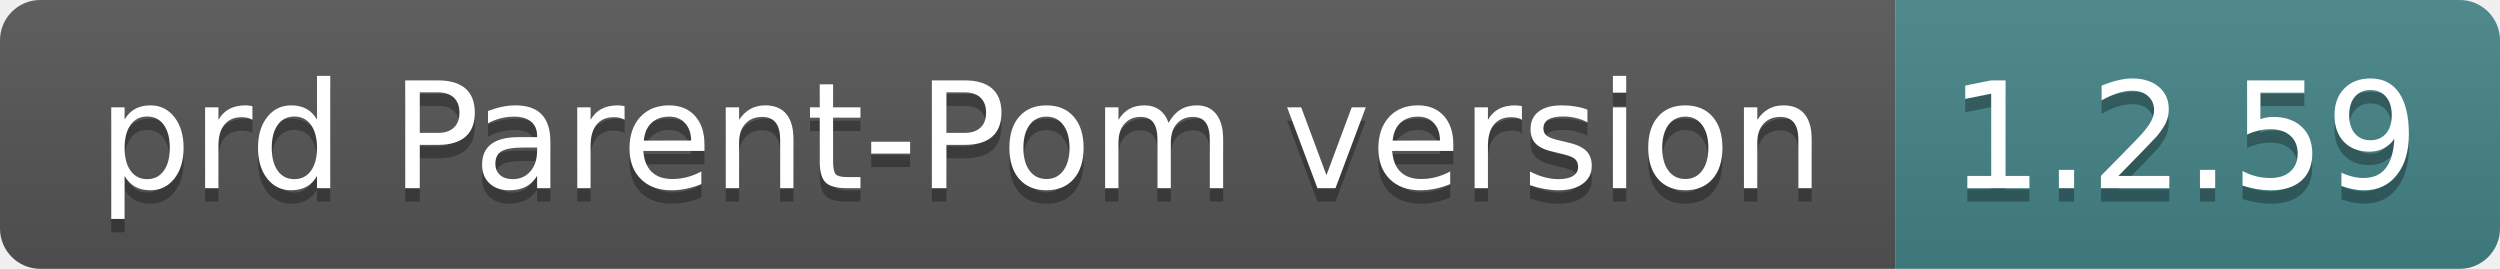
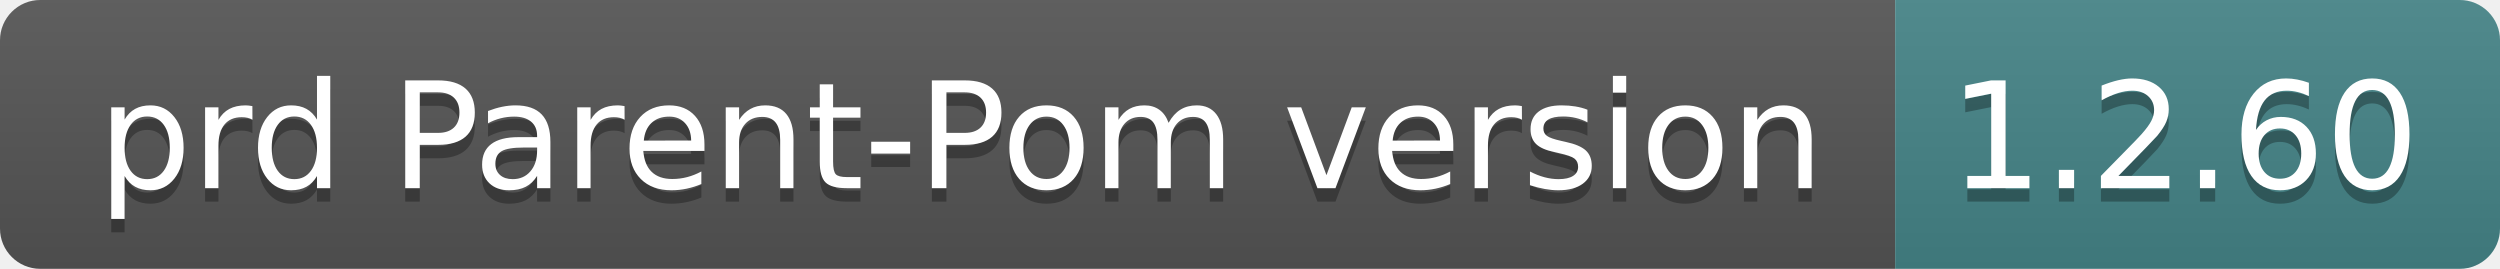
- <svg xmlns="http://www.w3.org/2000/svg" width="186" height="20" role="img" aria-label="prd Parent-Pom version: 1.2.59">
+ <svg xmlns="http://www.w3.org/2000/svg" width="186" height="20" role="img" aria-label="prd Parent-Pom version: 1.2.60">
  <linearGradient id="s" x2="0" y2="100%">
    <stop offset="0" stop-color="#bbb" stop-opacity=".1" />
    <stop offset="1" stop-opacity=".1" />
  </linearGradient>
  <clipPath id="r">
    <rect width="186" height="20" rx="3" fill="#fff" />
  </clipPath>
  <g clip-path="url(#r)">
    <rect width="141" height="20" fill="#555" />
    <rect x="141" width="45" height="20" fill="#458588" />
    <rect width="186" height="20" fill="url(#s)" />
  </g>
  <g fill="#fff" text-anchor="middle" font-family="Verdana,Geneva,DejaVu Sans,sans-serif" text-rendering="geometricPrecision" font-size="110">
    <text aria-hidden="true" x="715" y="150" fill="#010101" fill-opacity=".3" transform="scale(.1)" textLength="1310">prd Parent-Pom version</text>
    <text x="715" y="140" transform="scale(.1)" fill="#fff" textLength="1310">prd Parent-Pom version</text>
-     <text aria-hidden="true" x="1625" y="150" fill="#010101" fill-opacity=".3" transform="scale(.1)" textLength="350">1.2.59</text>
-     <text x="1625" y="140" transform="scale(.1)" fill="#fff" textLength="350">1.2.59</text>
+     <text aria-hidden="true" x="1625" y="150" fill="#010101" fill-opacity=".3" transform="scale(.1)" textLength="350">1.2.60</text>
+     <text x="1625" y="140" transform="scale(.1)" fill="#fff" textLength="350">1.2.60</text>
  </g>
</svg>
